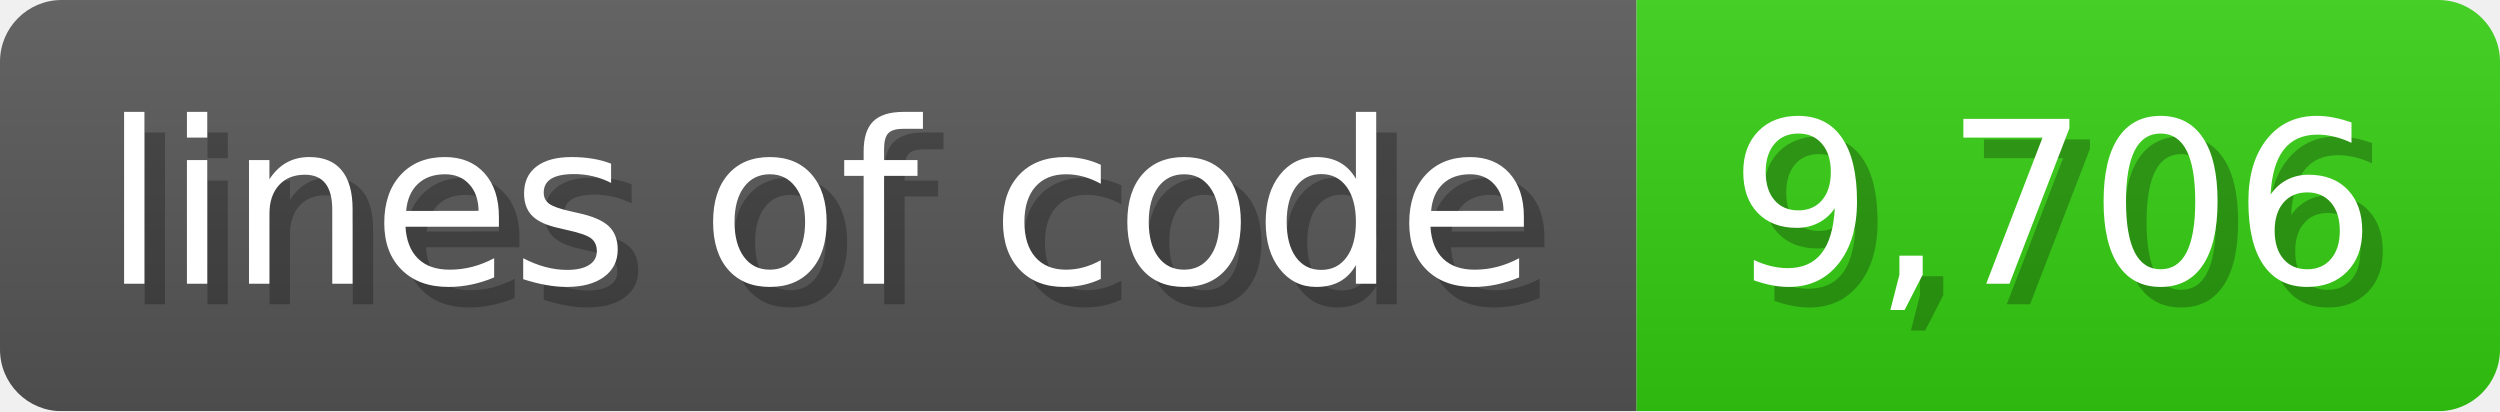
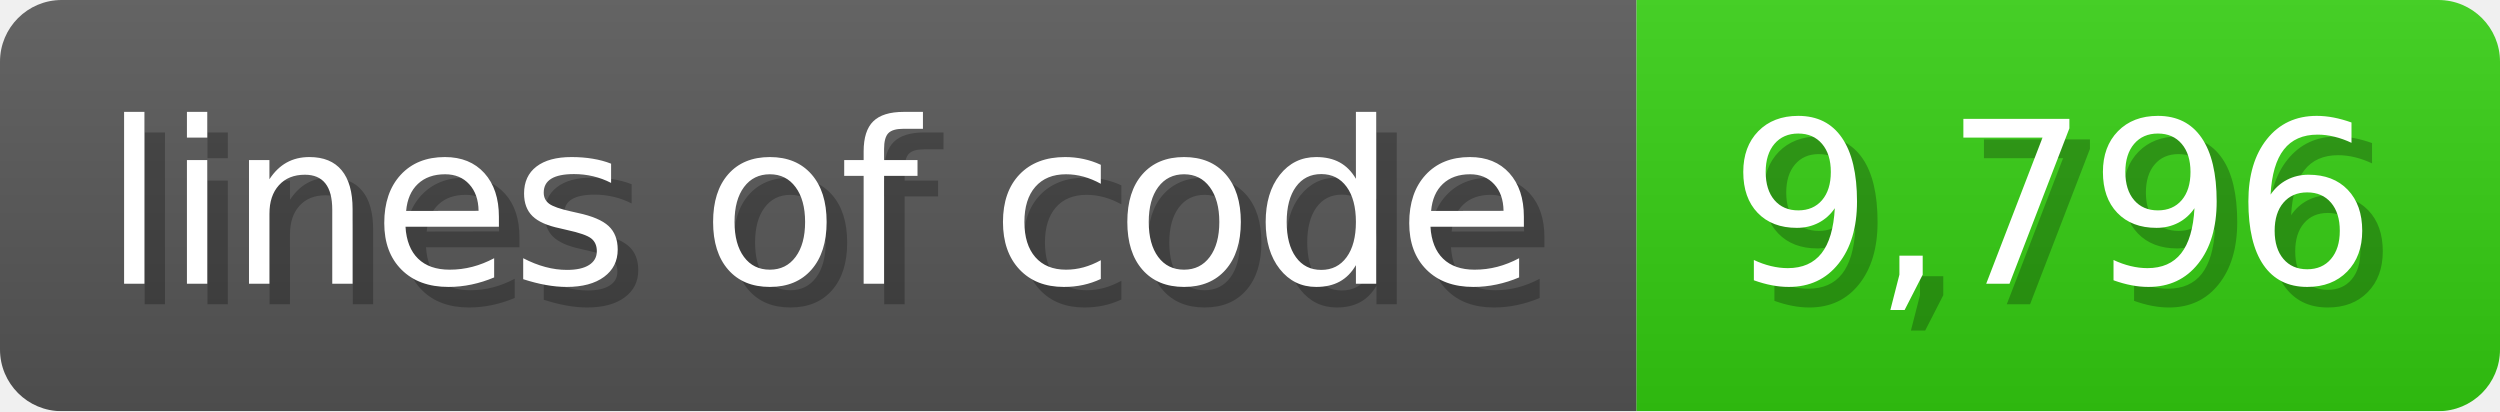
<svg xmlns="http://www.w3.org/2000/svg" width="121.6" height="20" viewBox="0 0 1216 200">
  <linearGradient id="a" x2="0" y2="100%">
    <stop offset="0" stop-opacity=".1" stop-color="#EEE" />
    <stop offset="1" stop-opacity=".1" />
  </linearGradient>
  <mask id="m">
    <rect width="1216" height="200" rx="30" fill="#FFF" />
  </mask>
  <g mask="url(#m)">
    <rect width="796" height="200" fill="#555" />
    <rect width="420" height="200" fill="#3C1" x="796" />
    <rect width="1216" height="200" fill="url(#a)" />
  </g>
  <g fill="#fff" text-anchor="start" font-family="Verdana,DejaVu Sans,sans-serif" font-size="110">
    <text x="60" y="148" textLength="696" fill="#000" opacity="0.25">lines of code</text>
    <text x="50" y="138" textLength="696">lines of code</text>
-     <text x="851" y="148" textLength="320" fill="#000" opacity="0.25">9,706</text>
-     <text x="841" y="138" textLength="320">9,706</text>
+     <text x="851" y="148" textLength="320" fill="#000" opacity="0.25">9,796</text>
+     <text x="841" y="138" textLength="320">9,796</text>
  </g>
</svg>
